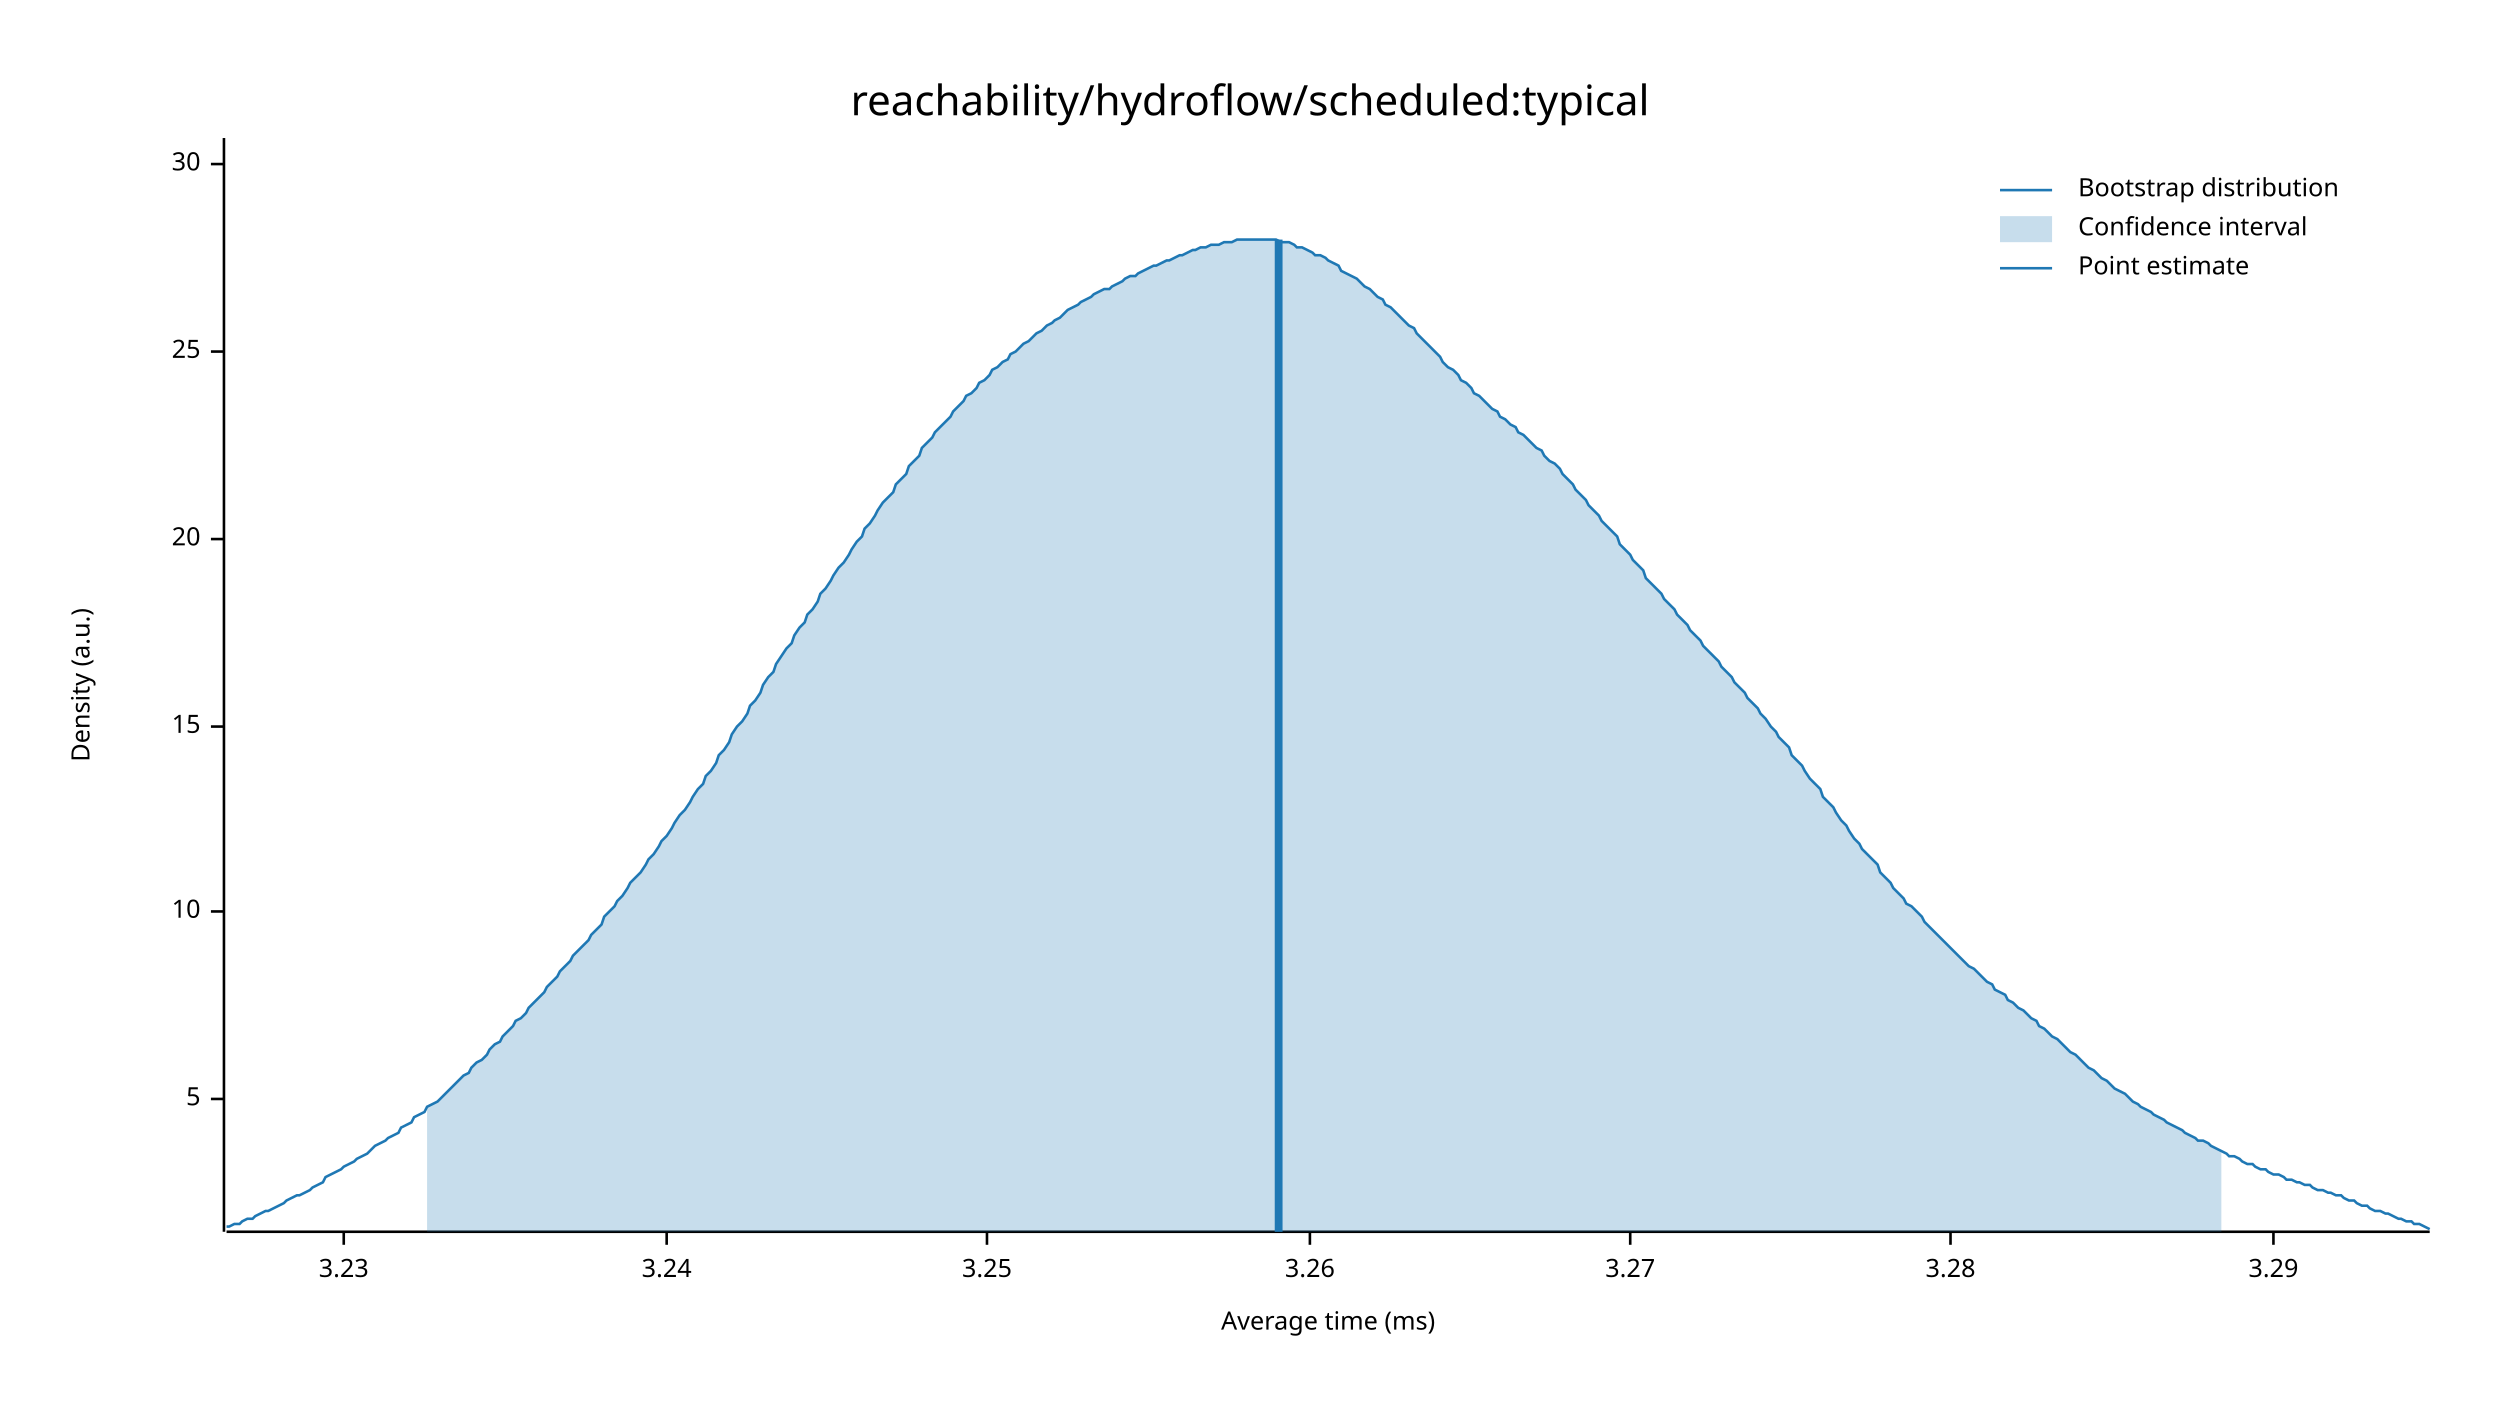
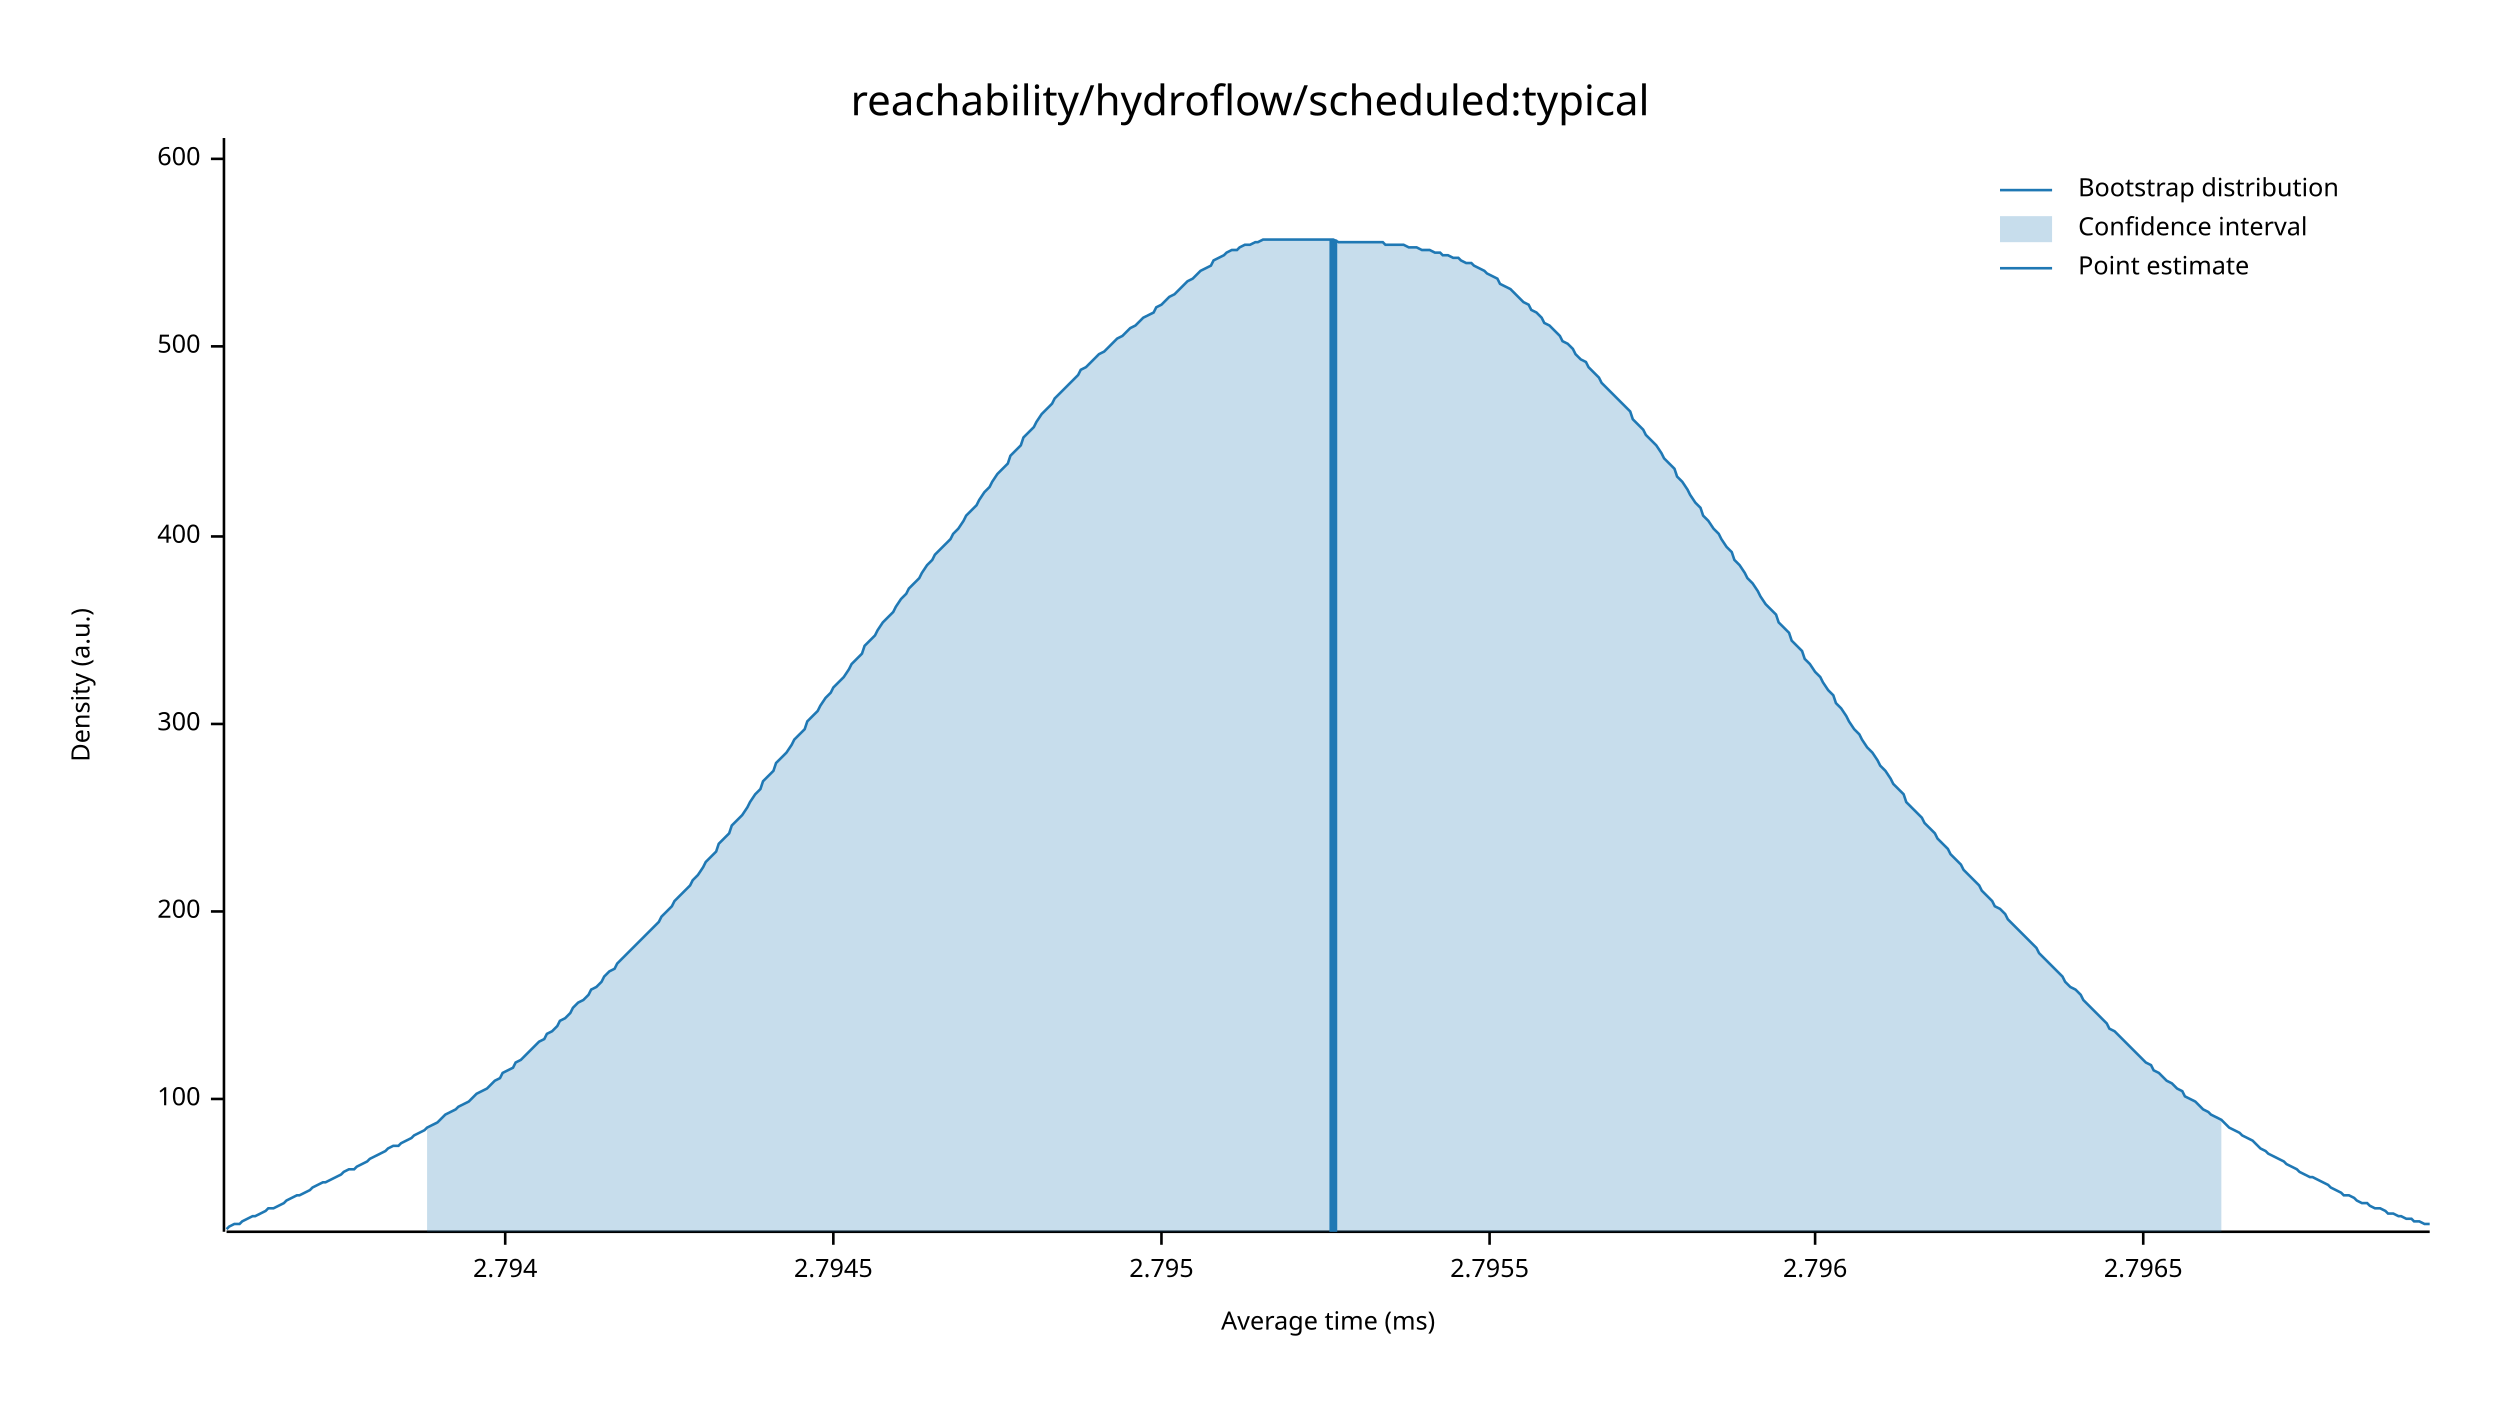
<svg xmlns="http://www.w3.org/2000/svg" width="960" height="540" viewBox="0 0 960 540">
  <text x="480" y="32" dy="0.76em" text-anchor="middle" font-family="sans-serif" font-size="16.129" opacity="1" fill="#000000">
reachability/hydroflow/scheduled:typical
</text>
  <text x="27" y="263" dy="0.76em" text-anchor="middle" font-family="sans-serif" font-size="9.677" opacity="1" fill="#000000" transform="rotate(270, 27, 263)">
Density (a.u.)
</text>
  <text x="510" y="513" dy="-0.5ex" text-anchor="middle" font-family="sans-serif" font-size="9.677" opacity="1" fill="#000000">
Average time (ms)
</text>
  <polyline fill="none" opacity="1" stroke="#000000" stroke-width="1" points="86,53 86,473 " />
  <text x="77" y="422" dy="0.5ex" text-anchor="end" font-family="sans-serif" font-size="9.677" opacity="1" fill="#000000">
- 5
+ 100
</text>
  <polyline fill="none" opacity="1" stroke="#000000" stroke-width="1" points="81,422 86,422 " />
  <text x="77" y="350" dy="0.5ex" text-anchor="end" font-family="sans-serif" font-size="9.677" opacity="1" fill="#000000">
- 10
+ 200
</text>
  <polyline fill="none" opacity="1" stroke="#000000" stroke-width="1" points="81,350 86,350 " />
-   <text x="77" y="279" dy="0.5ex" text-anchor="end" font-family="sans-serif" font-size="9.677" opacity="1" fill="#000000">
- 15
+   <text x="77" y="278" dy="0.5ex" text-anchor="end" font-family="sans-serif" font-size="9.677" opacity="1" fill="#000000">
+ 300
</text>
-   <polyline fill="none" opacity="1" stroke="#000000" stroke-width="1" points="81,279 86,279 " />
-   <text x="77" y="207" dy="0.5ex" text-anchor="end" font-family="sans-serif" font-size="9.677" opacity="1" fill="#000000">
- 20
+   <polyline fill="none" opacity="1" stroke="#000000" stroke-width="1" points="81,278 86,278 " />
+   <text x="77" y="206" dy="0.5ex" text-anchor="end" font-family="sans-serif" font-size="9.677" opacity="1" fill="#000000">
+ 400
</text>
-   <polyline fill="none" opacity="1" stroke="#000000" stroke-width="1" points="81,207 86,207 " />
-   <text x="77" y="135" dy="0.5ex" text-anchor="end" font-family="sans-serif" font-size="9.677" opacity="1" fill="#000000">
- 25
+   <polyline fill="none" opacity="1" stroke="#000000" stroke-width="1" points="81,206 86,206 " />
+   <text x="77" y="133" dy="0.5ex" text-anchor="end" font-family="sans-serif" font-size="9.677" opacity="1" fill="#000000">
+ 500
</text>
-   <polyline fill="none" opacity="1" stroke="#000000" stroke-width="1" points="81,135 86,135 " />
-   <text x="77" y="63" dy="0.5ex" text-anchor="end" font-family="sans-serif" font-size="9.677" opacity="1" fill="#000000">
- 30
+   <polyline fill="none" opacity="1" stroke="#000000" stroke-width="1" points="81,133 86,133 " />
+   <text x="77" y="61" dy="0.5ex" text-anchor="end" font-family="sans-serif" font-size="9.677" opacity="1" fill="#000000">
+ 600
</text>
-   <polyline fill="none" opacity="1" stroke="#000000" stroke-width="1" points="81,63 86,63 " />
+   <polyline fill="none" opacity="1" stroke="#000000" stroke-width="1" points="81,61 86,61 " />
  <polyline fill="none" opacity="1" stroke="#000000" stroke-width="1" points="87,473 933,473 " />
-   <text x="132" y="483" dy="0.76em" text-anchor="middle" font-family="sans-serif" font-size="9.677" opacity="1" fill="#000000">
- 3.23
+   <text x="194" y="483" dy="0.76em" text-anchor="middle" font-family="sans-serif" font-size="9.677" opacity="1" fill="#000000">
+ 2.794
</text>
-   <polyline fill="none" opacity="1" stroke="#000000" stroke-width="1" points="132,473 132,478 " />
-   <text x="256" y="483" dy="0.76em" text-anchor="middle" font-family="sans-serif" font-size="9.677" opacity="1" fill="#000000">
- 3.24
+   <polyline fill="none" opacity="1" stroke="#000000" stroke-width="1" points="194,473 194,478 " />
+   <text x="320" y="483" dy="0.76em" text-anchor="middle" font-family="sans-serif" font-size="9.677" opacity="1" fill="#000000">
+ 2.7945
</text>
-   <polyline fill="none" opacity="1" stroke="#000000" stroke-width="1" points="256,473 256,478 " />
-   <text x="379" y="483" dy="0.76em" text-anchor="middle" font-family="sans-serif" font-size="9.677" opacity="1" fill="#000000">
- 3.25
+   <polyline fill="none" opacity="1" stroke="#000000" stroke-width="1" points="320,473 320,478 " />
+   <text x="446" y="483" dy="0.76em" text-anchor="middle" font-family="sans-serif" font-size="9.677" opacity="1" fill="#000000">
+ 2.795
</text>
-   <polyline fill="none" opacity="1" stroke="#000000" stroke-width="1" points="379,473 379,478 " />
-   <text x="503" y="483" dy="0.76em" text-anchor="middle" font-family="sans-serif" font-size="9.677" opacity="1" fill="#000000">
- 3.26
+   <polyline fill="none" opacity="1" stroke="#000000" stroke-width="1" points="446,473 446,478 " />
+   <text x="572" y="483" dy="0.76em" text-anchor="middle" font-family="sans-serif" font-size="9.677" opacity="1" fill="#000000">
+ 2.7955
</text>
-   <polyline fill="none" opacity="1" stroke="#000000" stroke-width="1" points="503,473 503,478 " />
-   <text x="626" y="483" dy="0.76em" text-anchor="middle" font-family="sans-serif" font-size="9.677" opacity="1" fill="#000000">
- 3.27
+   <polyline fill="none" opacity="1" stroke="#000000" stroke-width="1" points="572,473 572,478 " />
+   <text x="697" y="483" dy="0.76em" text-anchor="middle" font-family="sans-serif" font-size="9.677" opacity="1" fill="#000000">
+ 2.796
</text>
-   <polyline fill="none" opacity="1" stroke="#000000" stroke-width="1" points="626,473 626,478 " />
-   <text x="749" y="483" dy="0.76em" text-anchor="middle" font-family="sans-serif" font-size="9.677" opacity="1" fill="#000000">
- 3.28
+   <polyline fill="none" opacity="1" stroke="#000000" stroke-width="1" points="697,473 697,478 " />
+   <text x="823" y="483" dy="0.76em" text-anchor="middle" font-family="sans-serif" font-size="9.677" opacity="1" fill="#000000">
+ 2.7965
</text>
-   <polyline fill="none" opacity="1" stroke="#000000" stroke-width="1" points="749,473 749,478 " />
-   <text x="873" y="483" dy="0.76em" text-anchor="middle" font-family="sans-serif" font-size="9.677" opacity="1" fill="#000000">
- 3.29
- </text>
-   <polyline fill="none" opacity="1" stroke="#000000" stroke-width="1" points="873,473 873,478 " />
-   <polyline fill="none" opacity="1" stroke="#1F78B4" stroke-width="1" points="87,471 88,471 90,470 92,470 93,469 95,468 97,468 98,467 100,466 102,465 103,465 105,464 107,463 109,462 110,461 112,460 114,459 115,459 117,458 119,457 120,456 122,455 124,454 125,452 127,451 129,450 131,449 132,448 134,447 136,446 137,445 139,444 141,443 142,442 144,440 146,439 148,438 149,437 151,436 153,435 154,433 156,432 158,431 159,429 161,428 163,427 164,425 166,424 168,423 170,421 171,420 173,418 175,416 176,415 178,413 180,412 181,410 183,408 185,407 187,405 188,403 190,401 192,400 193,398 195,396 197,394 198,392 200,391 202,389 203,387 205,385 207,383 209,381 210,379 212,377 214,375 215,373 217,371 219,369 220,367 222,365 224,363 226,361 227,359 229,357 231,355 232,352 234,350 236,348 237,346 239,344 241,341 242,339 244,337 246,335 248,332 249,330 251,328 253,325 254,323 256,321 258,318 259,316 261,313 263,311 265,308 266,306 268,303 270,301 271,298 273,296 275,293 276,290 278,288 280,285 281,282 283,279 285,277 287,274 288,271 290,269 292,266 293,263 295,260 297,258 298,255 300,252 302,249 304,247 305,244 307,241 309,239 310,236 312,234 314,231 315,228 317,226 319,223 320,221 322,218 324,216 326,213 327,211 329,208 331,206 332,203 334,201 336,198 337,196 339,193 341,191 343,189 344,186 346,184 348,182 349,179 351,177 353,175 354,172 356,170 358,168 359,166 361,164 363,162 365,160 366,158 368,156 370,154 371,152 373,151 375,149 376,147 378,146 380,144 381,142 383,141 385,139 387,138 388,136 390,135 392,133 393,132 395,131 397,129 398,128 400,127 402,125 404,124 405,123 407,122 409,120 410,119 412,118 414,117 415,116 417,115 419,114 420,113 422,112 424,111 426,111 427,110 429,109 431,108 432,107 434,106 436,106 437,105 439,104 441,103 443,102 444,102 446,101 448,100 449,100 451,99 453,98 454,98 456,97 458,96 459,96 461,95 463,95 465,94 466,94 468,94 470,93 471,93 473,93 475,92 476,92 478,92 480,92 482,92 483,92 485,92 487,92 488,92 490,92 492,93 493,93 495,93 497,94 498,95 500,95 502,96 504,97 505,98 507,98 509,99 510,100 512,101 514,102 515,104 517,105 519,106 521,107 522,108 524,110 526,111 527,112 529,114 531,115 532,117 534,118 536,120 537,121 539,123 541,125 543,126 544,128 546,130 548,132 549,133 551,135 553,137 554,139 556,141 558,142 560,144 561,146 563,147 565,149 566,151 568,152 570,154 571,155 573,157 575,158 576,160 578,161 580,163 582,164 583,166 585,167 587,169 588,170 590,172 592,173 593,175 595,177 597,178 599,180 600,182 602,184 604,186 605,188 607,190 609,192 610,194 612,196 614,198 615,200 617,202 619,204 621,206 622,209 624,211 626,213 627,215 629,217 631,219 632,222 634,224 636,226 638,228 639,230 641,232 643,234 644,236 646,238 648,240 649,242 651,244 653,246 654,248 656,250 658,252 660,254 661,256 663,258 665,260 666,262 668,264 670,266 671,268 673,270 675,272 676,274 678,276 680,279 682,281 683,283 685,285 687,287 688,290 690,292 692,294 693,296 695,299 697,301 699,303 700,306 702,308 704,310 705,312 707,315 709,317 710,319 712,322 714,324 715,326 717,328 719,330 721,332 722,335 724,337 726,339 727,341 729,343 731,345 732,347 734,348 736,350 738,352 739,354 741,356 743,358 744,359 746,361 748,363 749,364 751,366 753,368 754,369 756,371 758,372 760,374 761,375 763,377 765,378 766,380 768,381 770,382 771,384 773,385 775,387 777,388 778,389 780,391 782,392 783,394 785,395 787,397 788,398 790,399 792,401 793,402 795,404 797,405 799,407 800,408 802,410 804,411 805,412 807,414 809,415 810,416 812,418 814,419 816,420 817,421 819,423 821,424 822,425 824,426 826,427 827,428 829,429 831,430 832,431 834,432 836,433 838,434 839,435 841,436 843,437 844,438 846,438 848,439 849,440 851,441 853,442 855,443 856,444 858,444 860,445 861,446 863,447 865,447 866,448 868,449 870,449 871,450 873,451 875,451 877,452 878,453 880,453 882,454 883,454 885,455 887,455 888,456 890,457 892,457 894,458 895,458 897,459 899,459 900,460 902,461 904,461 905,462 907,463 909,463 910,464 912,465 914,465 916,466 917,466 919,467 921,468 922,468 924,469 926,469 927,470 929,470 931,471 933,472 " />
-   <polygon opacity="0.25" fill="#1F78B4" points="164,425 166,424 168,423 170,421 171,420 173,418 175,416 176,415 178,413 180,412 181,410 183,408 185,407 187,405 188,403 190,401 192,400 193,398 195,396 197,394 198,392 200,391 202,389 203,387 205,385 207,383 209,381 210,379 212,377 214,375 215,373 217,371 219,369 220,367 222,365 224,363 226,361 227,359 229,357 231,355 232,352 234,350 236,348 237,346 239,344 241,341 242,339 244,337 246,335 248,332 249,330 251,328 253,325 254,323 256,321 258,318 259,316 261,313 263,311 265,308 266,306 268,303 270,301 271,298 273,296 275,293 276,290 278,288 280,285 281,282 283,279 285,277 287,274 288,271 290,269 292,266 293,263 295,260 297,258 298,255 300,252 302,249 304,247 305,244 307,241 309,239 310,236 312,234 314,231 315,228 317,226 319,223 320,221 322,218 324,216 326,213 327,211 329,208 331,206 332,203 334,201 336,198 337,196 339,193 341,191 343,189 344,186 346,184 348,182 349,179 351,177 353,175 354,172 356,170 358,168 359,166 361,164 363,162 365,160 366,158 368,156 370,154 371,152 373,151 375,149 376,147 378,146 380,144 381,142 383,141 385,139 387,138 388,136 390,135 392,133 393,132 395,131 397,129 398,128 400,127 402,125 404,124 405,123 407,122 409,120 410,119 412,118 414,117 415,116 417,115 419,114 420,113 422,112 424,111 426,111 427,110 429,109 431,108 432,107 434,106 436,106 437,105 439,104 441,103 443,102 444,102 446,101 448,100 449,100 451,99 453,98 454,98 456,97 458,96 459,96 461,95 463,95 465,94 466,94 468,94 470,93 471,93 473,93 475,92 476,92 478,92 480,92 482,92 483,92 485,92 487,92 488,92 490,92 492,93 493,93 495,93 497,94 498,95 500,95 502,96 504,97 505,98 507,98 509,99 510,100 512,101 514,102 515,104 517,105 519,106 521,107 522,108 524,110 526,111 527,112 529,114 531,115 532,117 534,118 536,120 537,121 539,123 541,125 543,126 544,128 546,130 548,132 549,133 551,135 553,137 554,139 556,141 558,142 560,144 561,146 563,147 565,149 566,151 568,152 570,154 571,155 573,157 575,158 576,160 578,161 580,163 582,164 583,166 585,167 587,169 588,170 590,172 592,173 593,175 595,177 597,178 599,180 600,182 602,184 604,186 605,188 607,190 609,192 610,194 612,196 614,198 615,200 617,202 619,204 621,206 622,209 624,211 626,213 627,215 629,217 631,219 632,222 634,224 636,226 638,228 639,230 641,232 643,234 644,236 646,238 648,240 649,242 651,244 653,246 654,248 656,250 658,252 660,254 661,256 663,258 665,260 666,262 668,264 670,266 671,268 673,270 675,272 676,274 678,276 680,279 682,281 683,283 685,285 687,287 688,290 690,292 692,294 693,296 695,299 697,301 699,303 700,306 702,308 704,310 705,312 707,315 709,317 710,319 712,322 714,324 715,326 717,328 719,330 721,332 722,335 724,337 726,339 727,341 729,343 731,345 732,347 734,348 736,350 738,352 739,354 741,356 743,358 744,359 746,361 748,363 749,364 751,366 753,368 754,369 756,371 758,372 760,374 761,375 763,377 765,378 766,380 768,381 770,382 771,384 773,385 775,387 777,388 778,389 780,391 782,392 783,394 785,395 787,397 788,398 790,399 792,401 793,402 795,404 797,405 799,407 800,408 802,410 804,411 805,412 807,414 809,415 810,416 812,418 814,419 816,420 817,421 819,423 821,424 822,425 824,426 826,427 827,428 829,429 831,430 832,431 834,432 836,433 838,434 839,435 841,436 843,437 844,438 846,438 848,439 849,440 851,441 853,442 853,473 164,473 " />
-   <polyline fill="none" opacity="1" stroke="#1F78B4" stroke-width="3" points="491,473 491,92 " />
+   <polyline fill="none" opacity="1" stroke="#000000" stroke-width="1" points="823,473 823,478 " />
+   <polyline fill="none" opacity="1" stroke="#1F78B4" stroke-width="1" points="87,472 88,471 90,470 92,470 93,469 95,468 97,467 98,467 100,466 102,465 103,464 105,464 107,463 109,462 110,461 112,460 114,459 115,459 117,458 119,457 120,456 122,455 124,454 125,454 127,453 129,452 131,451 132,450 134,449 136,449 137,448 139,447 141,446 142,445 144,444 146,443 148,442 149,441 151,440 153,440 154,439 156,438 158,437 159,436 161,435 163,434 164,433 166,432 168,431 170,429 171,428 173,427 175,426 176,425 178,424 180,423 181,422 183,420 185,419 187,418 188,417 190,415 192,414 193,412 195,411 197,410 198,408 200,407 202,405 203,404 205,402 207,400 209,399 210,397 212,396 214,394 215,392 217,391 219,389 220,387 222,385 224,384 226,382 227,380 229,379 231,377 232,375 234,373 236,372 237,370 239,368 241,366 242,365 244,363 246,361 248,359 249,358 251,356 253,354 254,352 256,350 258,348 259,346 261,344 263,342 265,340 266,338 268,336 270,333 271,331 273,329 275,327 276,324 278,322 280,320 281,317 283,315 285,313 287,310 288,308 290,305 292,303 293,300 295,298 297,296 298,293 300,291 302,289 304,286 305,284 307,282 309,280 310,277 312,275 314,273 315,271 317,268 319,266 320,264 322,262 324,260 326,257 327,255 329,253 331,251 332,248 334,246 336,244 337,242 339,239 341,237 343,235 344,233 346,230 348,228 349,226 351,224 353,222 354,220 356,217 358,215 359,213 361,211 363,209 365,207 366,205 368,203 370,200 371,198 373,196 375,194 376,192 378,189 380,187 381,185 383,182 385,180 387,178 388,175 390,173 392,171 393,168 395,166 397,164 398,162 400,159 402,157 404,155 405,153 407,151 409,149 410,148 412,146 414,144 415,142 417,141 419,139 420,138 422,136 424,135 426,133 427,132 429,130 431,129 432,128 434,126 436,125 437,124 439,122 441,121 443,120 444,118 446,117 448,115 449,114 451,113 453,111 454,110 456,108 458,107 459,106 461,104 463,103 465,102 466,100 468,99 470,98 471,97 473,96 475,96 476,95 478,94 480,94 482,93 483,93 485,92 487,92 488,92 490,92 492,92 493,92 495,92 497,92 498,92 500,92 502,92 504,92 505,92 507,92 509,92 510,92 512,92 514,93 515,93 517,93 519,93 521,93 522,93 524,93 526,93 527,93 529,93 531,93 532,94 534,94 536,94 537,94 539,94 541,95 543,95 544,95 546,96 548,96 549,96 551,97 553,97 554,98 556,98 558,99 560,99 561,100 563,101 565,101 566,102 568,103 570,104 571,105 573,106 575,107 576,109 578,110 580,111 582,113 583,114 585,116 587,117 588,119 590,120 592,122 593,124 595,125 597,127 599,129 600,131 602,132 604,134 605,136 607,138 609,139 610,141 612,143 614,145 615,147 617,149 619,151 621,153 622,154 624,156 626,158 627,161 629,163 631,165 632,167 634,169 636,171 638,174 639,176 641,178 643,180 644,183 646,185 648,188 649,190 651,193 653,195 654,198 656,200 658,203 660,205 661,207 663,210 665,212 666,215 668,217 670,220 671,222 673,224 675,227 676,229 678,232 680,234 682,236 683,239 685,241 687,243 688,246 690,248 692,250 693,253 695,255 697,258 699,260 700,262 702,265 704,267 705,270 707,272 709,275 710,277 712,280 714,282 715,284 717,287 719,289 721,292 722,294 724,296 726,299 727,301 729,303 731,305 732,308 734,310 736,312 738,314 739,316 741,318 743,320 744,322 746,324 748,326 749,328 751,330 753,332 754,334 756,336 758,338 760,340 761,342 763,344 765,346 766,348 768,349 770,351 771,353 773,355 775,357 777,359 778,360 780,362 782,364 783,366 785,368 787,370 788,371 790,373 792,375 793,377 795,379 797,380 799,382 800,384 802,386 804,388 805,389 807,391 809,393 810,395 812,396 814,398 816,400 817,401 819,403 821,405 822,406 824,408 826,409 827,411 829,412 831,414 832,415 834,416 836,418 838,419 839,421 841,422 843,423 844,424 846,426 848,427 849,428 851,429 853,430 855,432 856,433 858,434 860,435 861,436 863,437 865,438 866,439 868,441 870,442 871,443 873,444 875,445 877,446 878,447 880,448 882,449 883,450 885,451 887,452 888,452 890,453 892,454 894,455 895,456 897,457 899,458 900,459 902,459 904,460 905,461 907,462 909,462 910,463 912,464 914,464 916,465 917,466 919,466 921,467 922,467 924,468 926,468 927,469 929,469 931,470 933,470 " />
+   <polygon opacity="0.25" fill="#1F78B4" points="164,433 166,432 168,431 170,429 171,428 173,427 175,426 176,425 178,424 180,423 181,422 183,420 185,419 187,418 188,417 190,415 192,414 193,412 195,411 197,410 198,408 200,407 202,405 203,404 205,402 207,400 209,399 210,397 212,396 214,394 215,392 217,391 219,389 220,387 222,385 224,384 226,382 227,380 229,379 231,377 232,375 234,373 236,372 237,370 239,368 241,366 242,365 244,363 246,361 248,359 249,358 251,356 253,354 254,352 256,350 258,348 259,346 261,344 263,342 265,340 266,338 268,336 270,333 271,331 273,329 275,327 276,324 278,322 280,320 281,317 283,315 285,313 287,310 288,308 290,305 292,303 293,300 295,298 297,296 298,293 300,291 302,289 304,286 305,284 307,282 309,280 310,277 312,275 314,273 315,271 317,268 319,266 320,264 322,262 324,260 326,257 327,255 329,253 331,251 332,248 334,246 336,244 337,242 339,239 341,237 343,235 344,233 346,230 348,228 349,226 351,224 353,222 354,220 356,217 358,215 359,213 361,211 363,209 365,207 366,205 368,203 370,200 371,198 373,196 375,194 376,192 378,189 380,187 381,185 383,182 385,180 387,178 388,175 390,173 392,171 393,168 395,166 397,164 398,162 400,159 402,157 404,155 405,153 407,151 409,149 410,148 412,146 414,144 415,142 417,141 419,139 420,138 422,136 424,135 426,133 427,132 429,130 431,129 432,128 434,126 436,125 437,124 439,122 441,121 443,120 444,118 446,117 448,115 449,114 451,113 453,111 454,110 456,108 458,107 459,106 461,104 463,103 465,102 466,100 468,99 470,98 471,97 473,96 475,96 476,95 478,94 480,94 482,93 483,93 485,92 487,92 488,92 490,92 492,92 493,92 495,92 497,92 498,92 500,92 502,92 504,92 505,92 507,92 509,92 510,92 512,92 514,93 515,93 517,93 519,93 521,93 522,93 524,93 526,93 527,93 529,93 531,93 532,94 534,94 536,94 537,94 539,94 541,95 543,95 544,95 546,96 548,96 549,96 551,97 553,97 554,98 556,98 558,99 560,99 561,100 563,101 565,101 566,102 568,103 570,104 571,105 573,106 575,107 576,109 578,110 580,111 582,113 583,114 585,116 587,117 588,119 590,120 592,122 593,124 595,125 597,127 599,129 600,131 602,132 604,134 605,136 607,138 609,139 610,141 612,143 614,145 615,147 617,149 619,151 621,153 622,154 624,156 626,158 627,161 629,163 631,165 632,167 634,169 636,171 638,174 639,176 641,178 643,180 644,183 646,185 648,188 649,190 651,193 653,195 654,198 656,200 658,203 660,205 661,207 663,210 665,212 666,215 668,217 670,220 671,222 673,224 675,227 676,229 678,232 680,234 682,236 683,239 685,241 687,243 688,246 690,248 692,250 693,253 695,255 697,258 699,260 700,262 702,265 704,267 705,270 707,272 709,275 710,277 712,280 714,282 715,284 717,287 719,289 721,292 722,294 724,296 726,299 727,301 729,303 731,305 732,308 734,310 736,312 738,314 739,316 741,318 743,320 744,322 746,324 748,326 749,328 751,330 753,332 754,334 756,336 758,338 760,340 761,342 763,344 765,346 766,348 768,349 770,351 771,353 773,355 775,357 777,359 778,360 780,362 782,364 783,366 785,368 787,370 788,371 790,373 792,375 793,377 795,379 797,380 799,382 800,384 802,386 804,388 805,389 807,391 809,393 810,395 812,396 814,398 816,400 817,401 819,403 821,405 822,406 824,408 826,409 827,411 829,412 831,414 832,415 834,416 836,418 838,419 839,421 841,422 843,423 844,424 846,426 848,427 849,428 851,429 853,430 853,473 164,473 " />
+   <polyline fill="none" opacity="1" stroke="#1F78B4" stroke-width="3" points="512,473 512,92 " />
  <text x="798" y="68" dy="0.76em" text-anchor="start" font-family="sans-serif" font-size="9.677" opacity="1" fill="#000000">
Bootstrap distribution
</text>
  <text x="798" y="83" dy="0.76em" text-anchor="start" font-family="sans-serif" font-size="9.677" opacity="1" fill="#000000">
Confidence interval
</text>
  <text x="798" y="98" dy="0.76em" text-anchor="start" font-family="sans-serif" font-size="9.677" opacity="1" fill="#000000">
Point estimate
</text>
  <polyline fill="none" opacity="1" stroke="#1F78B4" stroke-width="1" points="768,73 788,73 " />
  <rect x="768" y="83" width="20" height="10" opacity="0.25" fill="#1F78B4" stroke="none" />
  <polyline fill="none" opacity="1" stroke="#1F78B4" stroke-width="1" points="768,103 788,103 " />
</svg>
